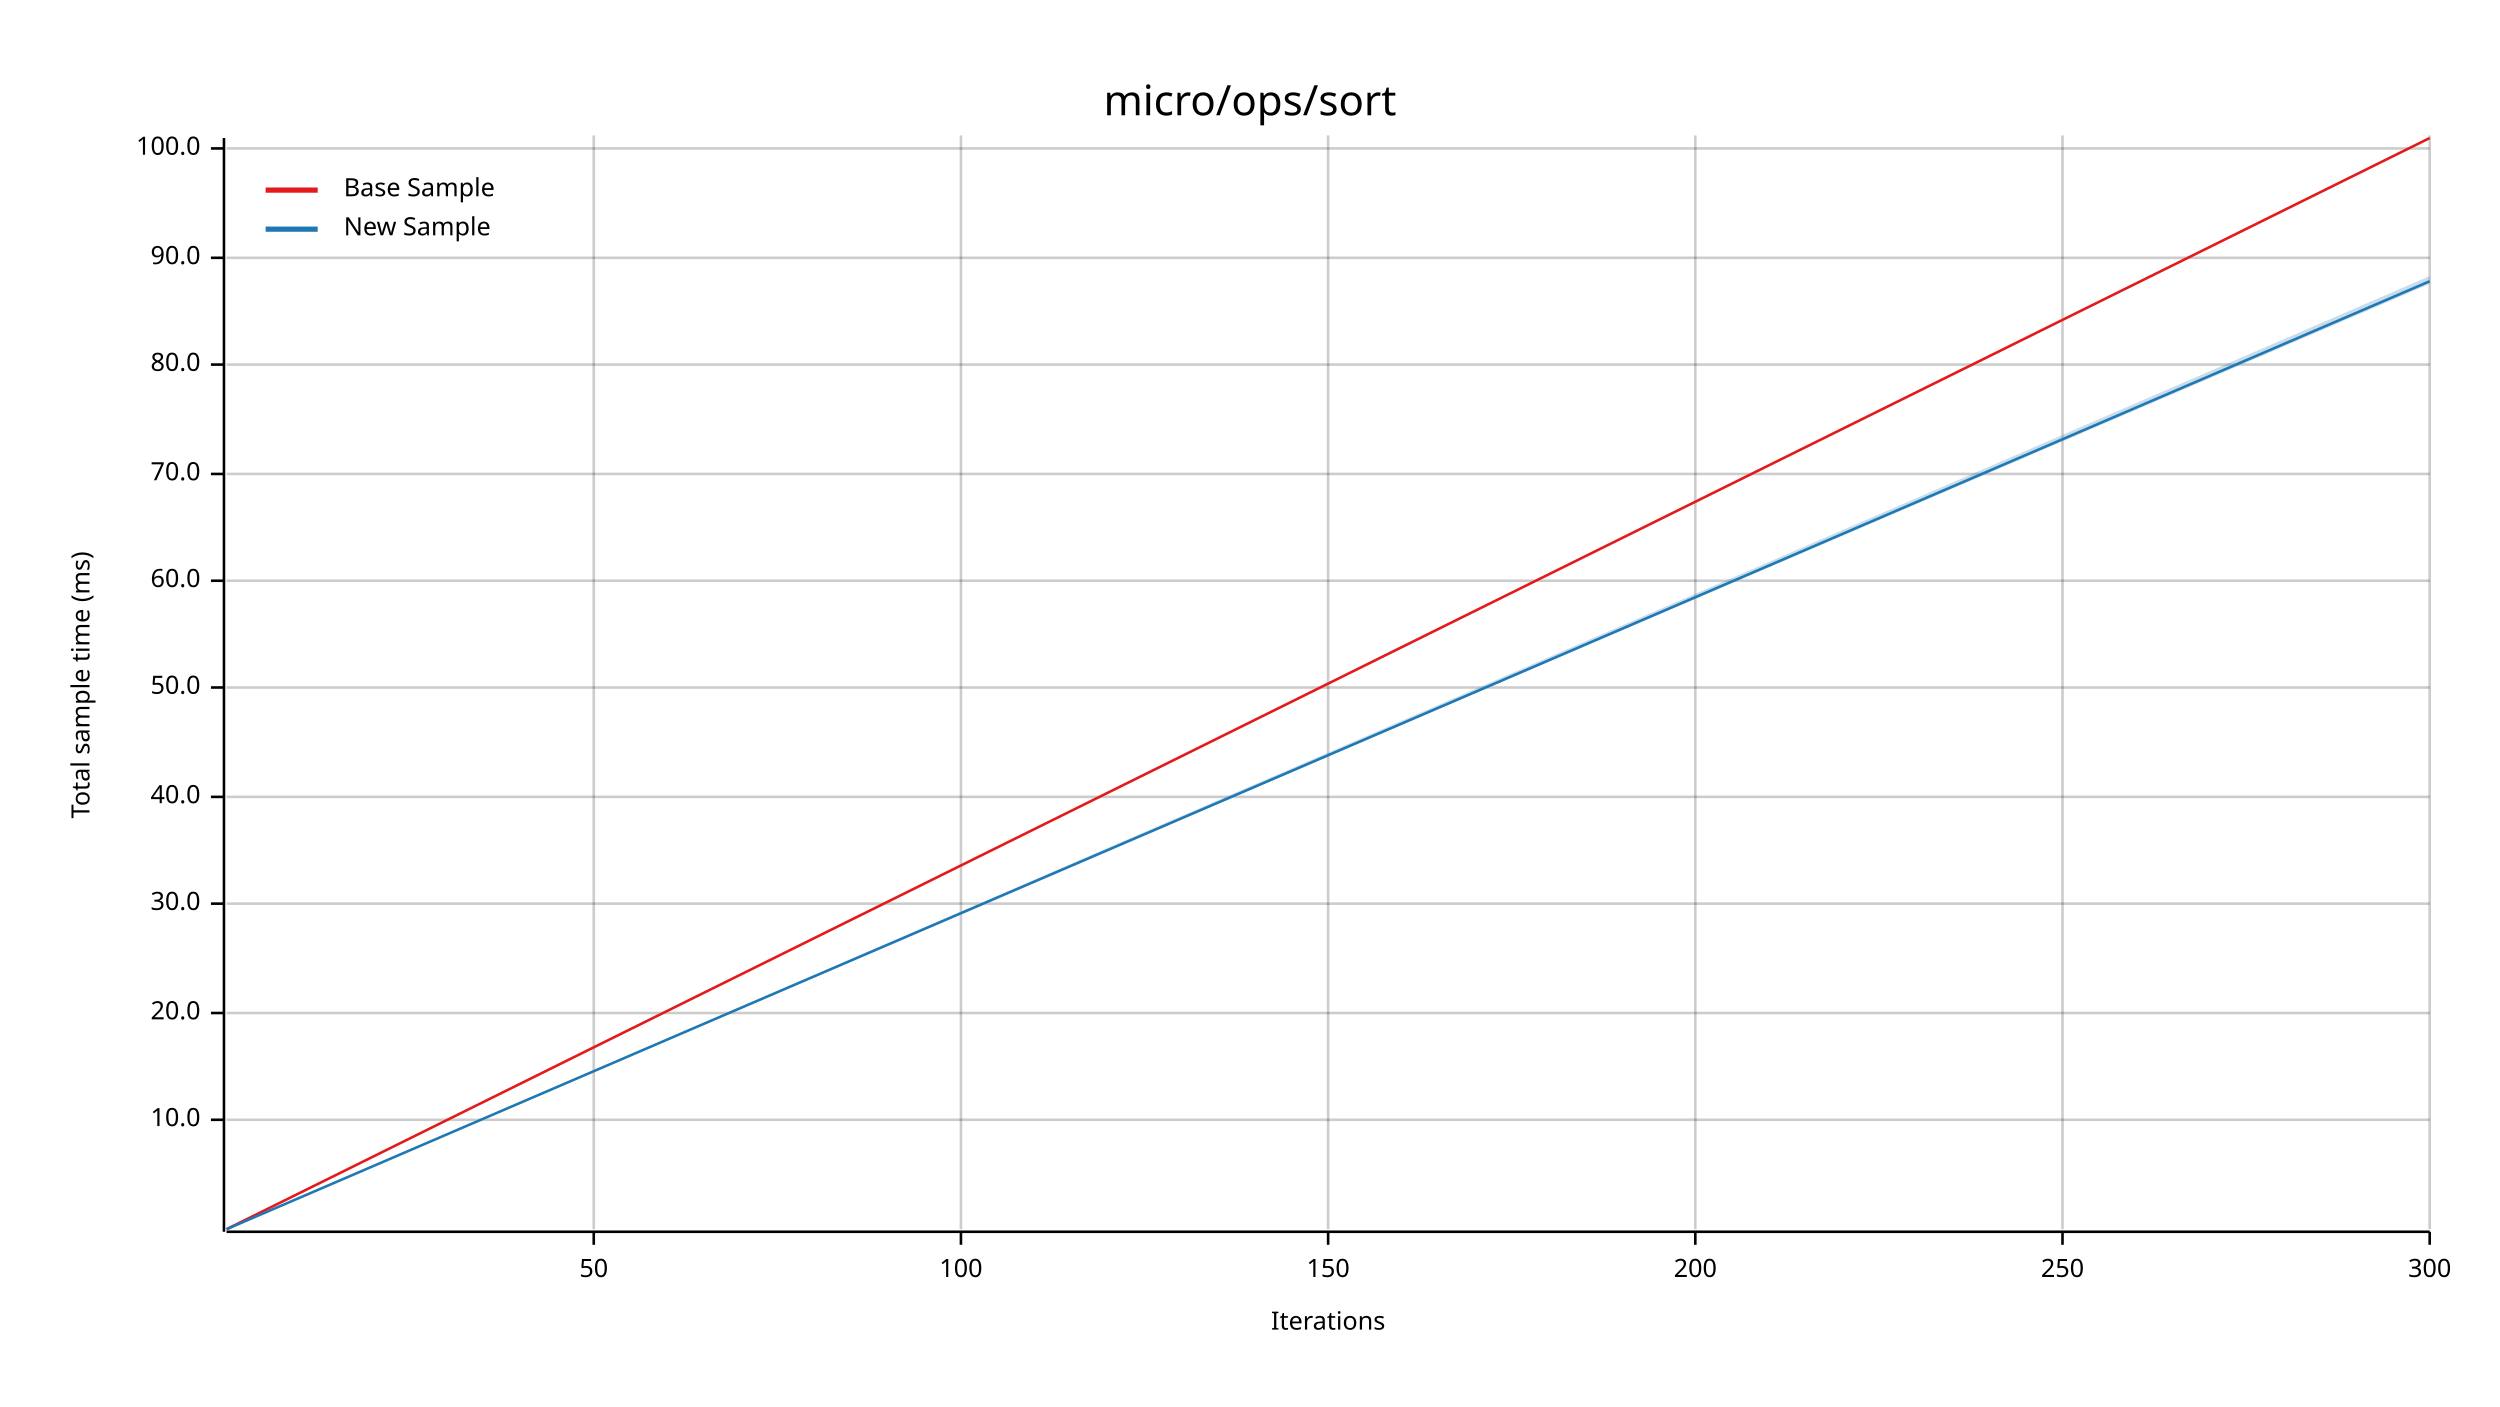
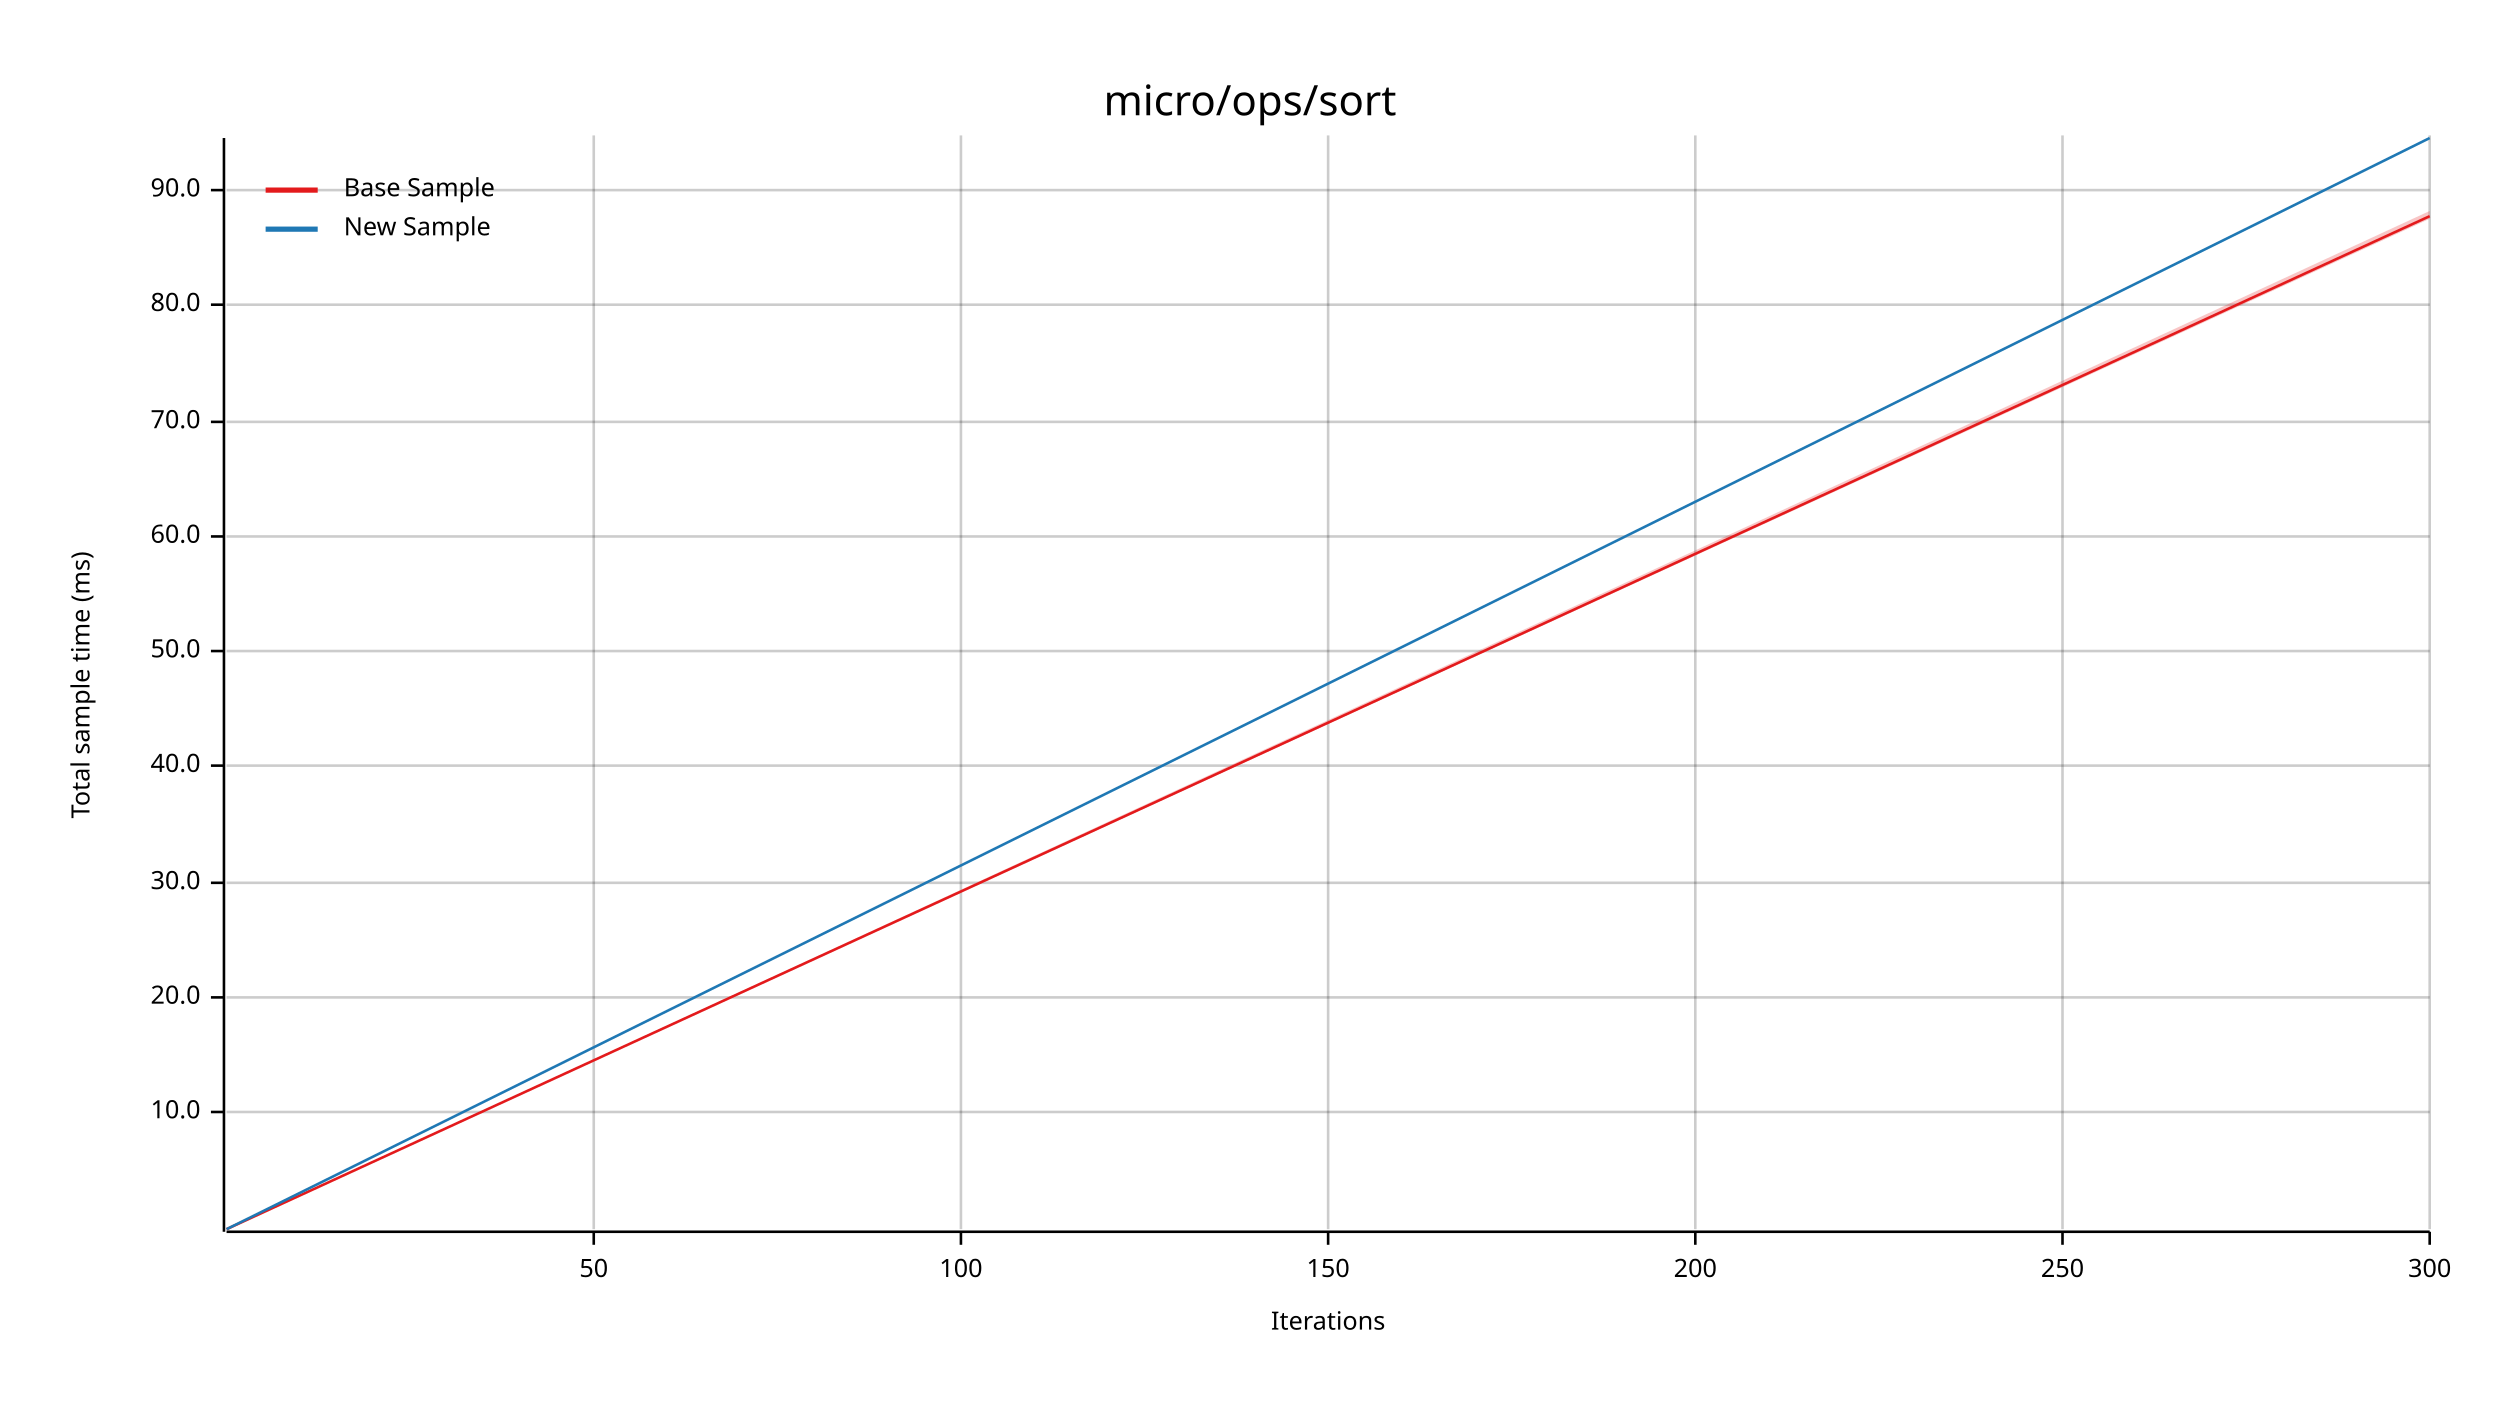
<svg xmlns="http://www.w3.org/2000/svg" width="960" height="540" viewBox="0 0 960 540">
  <text x="480" y="32" dy="0.76em" text-anchor="middle" font-family="sans-serif" font-size="16.129" opacity="1" fill="#000000">
micro/ops/sort
</text>
  <text x="27" y="263" dy="0.76em" text-anchor="middle" font-family="sans-serif" font-size="9.677" opacity="1" fill="#000000" transform="rotate(270, 27, 263)">
Total sample time (ms)
</text>
  <text x="510" y="513" dy="-0.5ex" text-anchor="middle" font-family="sans-serif" font-size="9.677" opacity="1" fill="#000000">
Iterations
</text>
  <line opacity="0.2" stroke="#000000" stroke-width="1" x1="228" y1="472" x2="228" y2="52" />
  <line opacity="0.2" stroke="#000000" stroke-width="1" x1="369" y1="472" x2="369" y2="52" />
  <line opacity="0.2" stroke="#000000" stroke-width="1" x1="510" y1="472" x2="510" y2="52" />
  <line opacity="0.2" stroke="#000000" stroke-width="1" x1="651" y1="472" x2="651" y2="52" />
  <line opacity="0.2" stroke="#000000" stroke-width="1" x1="792" y1="472" x2="792" y2="52" />
  <line opacity="0.2" stroke="#000000" stroke-width="1" x1="933" y1="472" x2="933" y2="52" />
-   <line opacity="0.2" stroke="#000000" stroke-width="1" x1="87" y1="430" x2="933" y2="430" />
-   <line opacity="0.2" stroke="#000000" stroke-width="1" x1="87" y1="389" x2="933" y2="389" />
-   <line opacity="0.2" stroke="#000000" stroke-width="1" x1="87" y1="347" x2="933" y2="347" />
-   <line opacity="0.2" stroke="#000000" stroke-width="1" x1="87" y1="306" x2="933" y2="306" />
-   <line opacity="0.2" stroke="#000000" stroke-width="1" x1="87" y1="264" x2="933" y2="264" />
-   <line opacity="0.2" stroke="#000000" stroke-width="1" x1="87" y1="223" x2="933" y2="223" />
-   <line opacity="0.2" stroke="#000000" stroke-width="1" x1="87" y1="182" x2="933" y2="182" />
-   <line opacity="0.2" stroke="#000000" stroke-width="1" x1="87" y1="140" x2="933" y2="140" />
-   <line opacity="0.2" stroke="#000000" stroke-width="1" x1="87" y1="99" x2="933" y2="99" />
-   <line opacity="0.2" stroke="#000000" stroke-width="1" x1="87" y1="57" x2="933" y2="57" />
+   <line opacity="0.2" stroke="#000000" stroke-width="1" x1="87" y1="427" x2="933" y2="427" />
+   <line opacity="0.2" stroke="#000000" stroke-width="1" x1="87" y1="383" x2="933" y2="383" />
+   <line opacity="0.2" stroke="#000000" stroke-width="1" x1="87" y1="339" x2="933" y2="339" />
+   <line opacity="0.2" stroke="#000000" stroke-width="1" x1="87" y1="294" x2="933" y2="294" />
+   <line opacity="0.2" stroke="#000000" stroke-width="1" x1="87" y1="250" x2="933" y2="250" />
+   <line opacity="0.2" stroke="#000000" stroke-width="1" x1="87" y1="206" x2="933" y2="206" />
+   <line opacity="0.2" stroke="#000000" stroke-width="1" x1="87" y1="162" x2="933" y2="162" />
+   <line opacity="0.2" stroke="#000000" stroke-width="1" x1="87" y1="117" x2="933" y2="117" />
+   <line opacity="0.2" stroke="#000000" stroke-width="1" x1="87" y1="73" x2="933" y2="73" />
  <polyline fill="none" opacity="1" stroke="#000000" stroke-width="1" points="86,53 86,473 " />
-   <text x="77" y="430" dy="0.5ex" text-anchor="end" font-family="sans-serif" font-size="9.677" opacity="1" fill="#000000">
+   <text x="77" y="427" dy="0.5ex" text-anchor="end" font-family="sans-serif" font-size="9.677" opacity="1" fill="#000000">
10.0
</text>
-   <polyline fill="none" opacity="1" stroke="#000000" stroke-width="1" points="81,430 86,430 " />
-   <text x="77" y="389" dy="0.5ex" text-anchor="end" font-family="sans-serif" font-size="9.677" opacity="1" fill="#000000">
+   <polyline fill="none" opacity="1" stroke="#000000" stroke-width="1" points="81,427 86,427 " />
+   <text x="77" y="383" dy="0.5ex" text-anchor="end" font-family="sans-serif" font-size="9.677" opacity="1" fill="#000000">
20.0
</text>
-   <polyline fill="none" opacity="1" stroke="#000000" stroke-width="1" points="81,389 86,389 " />
-   <text x="77" y="347" dy="0.5ex" text-anchor="end" font-family="sans-serif" font-size="9.677" opacity="1" fill="#000000">
+   <polyline fill="none" opacity="1" stroke="#000000" stroke-width="1" points="81,383 86,383 " />
+   <text x="77" y="339" dy="0.5ex" text-anchor="end" font-family="sans-serif" font-size="9.677" opacity="1" fill="#000000">
30.0
</text>
-   <polyline fill="none" opacity="1" stroke="#000000" stroke-width="1" points="81,347 86,347 " />
-   <text x="77" y="306" dy="0.5ex" text-anchor="end" font-family="sans-serif" font-size="9.677" opacity="1" fill="#000000">
+   <polyline fill="none" opacity="1" stroke="#000000" stroke-width="1" points="81,339 86,339 " />
+   <text x="77" y="294" dy="0.5ex" text-anchor="end" font-family="sans-serif" font-size="9.677" opacity="1" fill="#000000">
40.0
</text>
-   <polyline fill="none" opacity="1" stroke="#000000" stroke-width="1" points="81,306 86,306 " />
-   <text x="77" y="264" dy="0.5ex" text-anchor="end" font-family="sans-serif" font-size="9.677" opacity="1" fill="#000000">
+   <polyline fill="none" opacity="1" stroke="#000000" stroke-width="1" points="81,294 86,294 " />
+   <text x="77" y="250" dy="0.5ex" text-anchor="end" font-family="sans-serif" font-size="9.677" opacity="1" fill="#000000">
50.0
</text>
-   <polyline fill="none" opacity="1" stroke="#000000" stroke-width="1" points="81,264 86,264 " />
-   <text x="77" y="223" dy="0.5ex" text-anchor="end" font-family="sans-serif" font-size="9.677" opacity="1" fill="#000000">
+   <polyline fill="none" opacity="1" stroke="#000000" stroke-width="1" points="81,250 86,250 " />
+   <text x="77" y="206" dy="0.5ex" text-anchor="end" font-family="sans-serif" font-size="9.677" opacity="1" fill="#000000">
60.0
</text>
-   <polyline fill="none" opacity="1" stroke="#000000" stroke-width="1" points="81,223 86,223 " />
-   <text x="77" y="182" dy="0.5ex" text-anchor="end" font-family="sans-serif" font-size="9.677" opacity="1" fill="#000000">
+   <polyline fill="none" opacity="1" stroke="#000000" stroke-width="1" points="81,206 86,206 " />
+   <text x="77" y="162" dy="0.5ex" text-anchor="end" font-family="sans-serif" font-size="9.677" opacity="1" fill="#000000">
70.0
</text>
-   <polyline fill="none" opacity="1" stroke="#000000" stroke-width="1" points="81,182 86,182 " />
-   <text x="77" y="140" dy="0.5ex" text-anchor="end" font-family="sans-serif" font-size="9.677" opacity="1" fill="#000000">
+   <polyline fill="none" opacity="1" stroke="#000000" stroke-width="1" points="81,162 86,162 " />
+   <text x="77" y="117" dy="0.5ex" text-anchor="end" font-family="sans-serif" font-size="9.677" opacity="1" fill="#000000">
80.0
</text>
-   <polyline fill="none" opacity="1" stroke="#000000" stroke-width="1" points="81,140 86,140 " />
-   <text x="77" y="99" dy="0.5ex" text-anchor="end" font-family="sans-serif" font-size="9.677" opacity="1" fill="#000000">
+   <polyline fill="none" opacity="1" stroke="#000000" stroke-width="1" points="81,117 86,117 " />
+   <text x="77" y="73" dy="0.5ex" text-anchor="end" font-family="sans-serif" font-size="9.677" opacity="1" fill="#000000">
90.0
</text>
-   <polyline fill="none" opacity="1" stroke="#000000" stroke-width="1" points="81,99 86,99 " />
-   <text x="77" y="57" dy="0.5ex" text-anchor="end" font-family="sans-serif" font-size="9.677" opacity="1" fill="#000000">
- 100.0
- </text>
-   <polyline fill="none" opacity="1" stroke="#000000" stroke-width="1" points="81,57 86,57 " />
+   <polyline fill="none" opacity="1" stroke="#000000" stroke-width="1" points="81,73 86,73 " />
  <polyline fill="none" opacity="1" stroke="#000000" stroke-width="1" points="87,473 933,473 " />
  <text x="228" y="483" dy="0.76em" text-anchor="middle" font-family="sans-serif" font-size="9.677" opacity="1" fill="#000000">
50
</text>
  <polyline fill="none" opacity="1" stroke="#000000" stroke-width="1" points="228,473 228,478 " />
  <text x="369" y="483" dy="0.76em" text-anchor="middle" font-family="sans-serif" font-size="9.677" opacity="1" fill="#000000">
100
</text>
  <polyline fill="none" opacity="1" stroke="#000000" stroke-width="1" points="369,473 369,478 " />
  <text x="510" y="483" dy="0.76em" text-anchor="middle" font-family="sans-serif" font-size="9.677" opacity="1" fill="#000000">
150
</text>
  <polyline fill="none" opacity="1" stroke="#000000" stroke-width="1" points="510,473 510,478 " />
  <text x="651" y="483" dy="0.76em" text-anchor="middle" font-family="sans-serif" font-size="9.677" opacity="1" fill="#000000">
200
</text>
  <polyline fill="none" opacity="1" stroke="#000000" stroke-width="1" points="651,473 651,478 " />
  <text x="792" y="483" dy="0.76em" text-anchor="middle" font-family="sans-serif" font-size="9.677" opacity="1" fill="#000000">
250
</text>
  <polyline fill="none" opacity="1" stroke="#000000" stroke-width="1" points="792,473 792,478 " />
  <text x="933" y="483" dy="0.76em" text-anchor="middle" font-family="sans-serif" font-size="9.677" opacity="1" fill="#000000">
300
</text>
  <polyline fill="none" opacity="1" stroke="#000000" stroke-width="1" points="933,473 933,478 " />
-   <polyline fill="none" opacity="1" stroke="#E31A1C" stroke-width="1" points="87,472 933,53 " />
-   <polygon opacity="0.25" fill="#E31A1C" points="87,472 933,53 933,53 " />
-   <polyline fill="none" opacity="1" stroke="#1F78B4" stroke-width="1" points="87,472 933,108 " />
-   <polygon opacity="0.25" fill="#1F78B4" points="87,472 933,109 933,106 " />
+   <polyline fill="none" opacity="1" stroke="#E31A1C" stroke-width="1" points="87,472 933,83 " />
+   <polygon opacity="0.25" fill="#E31A1C" points="87,472 933,84 933,81 " />
+   <polyline fill="none" opacity="1" stroke="#1F78B4" stroke-width="1" points="87,472 933,53 " />
+   <polygon opacity="0.25" fill="#1F78B4" points="87,472 933,53 933,53 " />
  <text x="132" y="68" dy="0.76em" text-anchor="start" font-family="sans-serif" font-size="9.677" opacity="1" fill="#000000">
Base Sample
</text>
  <text x="132" y="83" dy="0.76em" text-anchor="start" font-family="sans-serif" font-size="9.677" opacity="1" fill="#000000">
New Sample
</text>
  <polyline fill="none" opacity="1" stroke="#E31A1C" stroke-width="2" points="102,73 122,73 " />
  <polyline fill="none" opacity="1" stroke="#1F78B4" stroke-width="2" points="102,88 122,88 " />
</svg>
